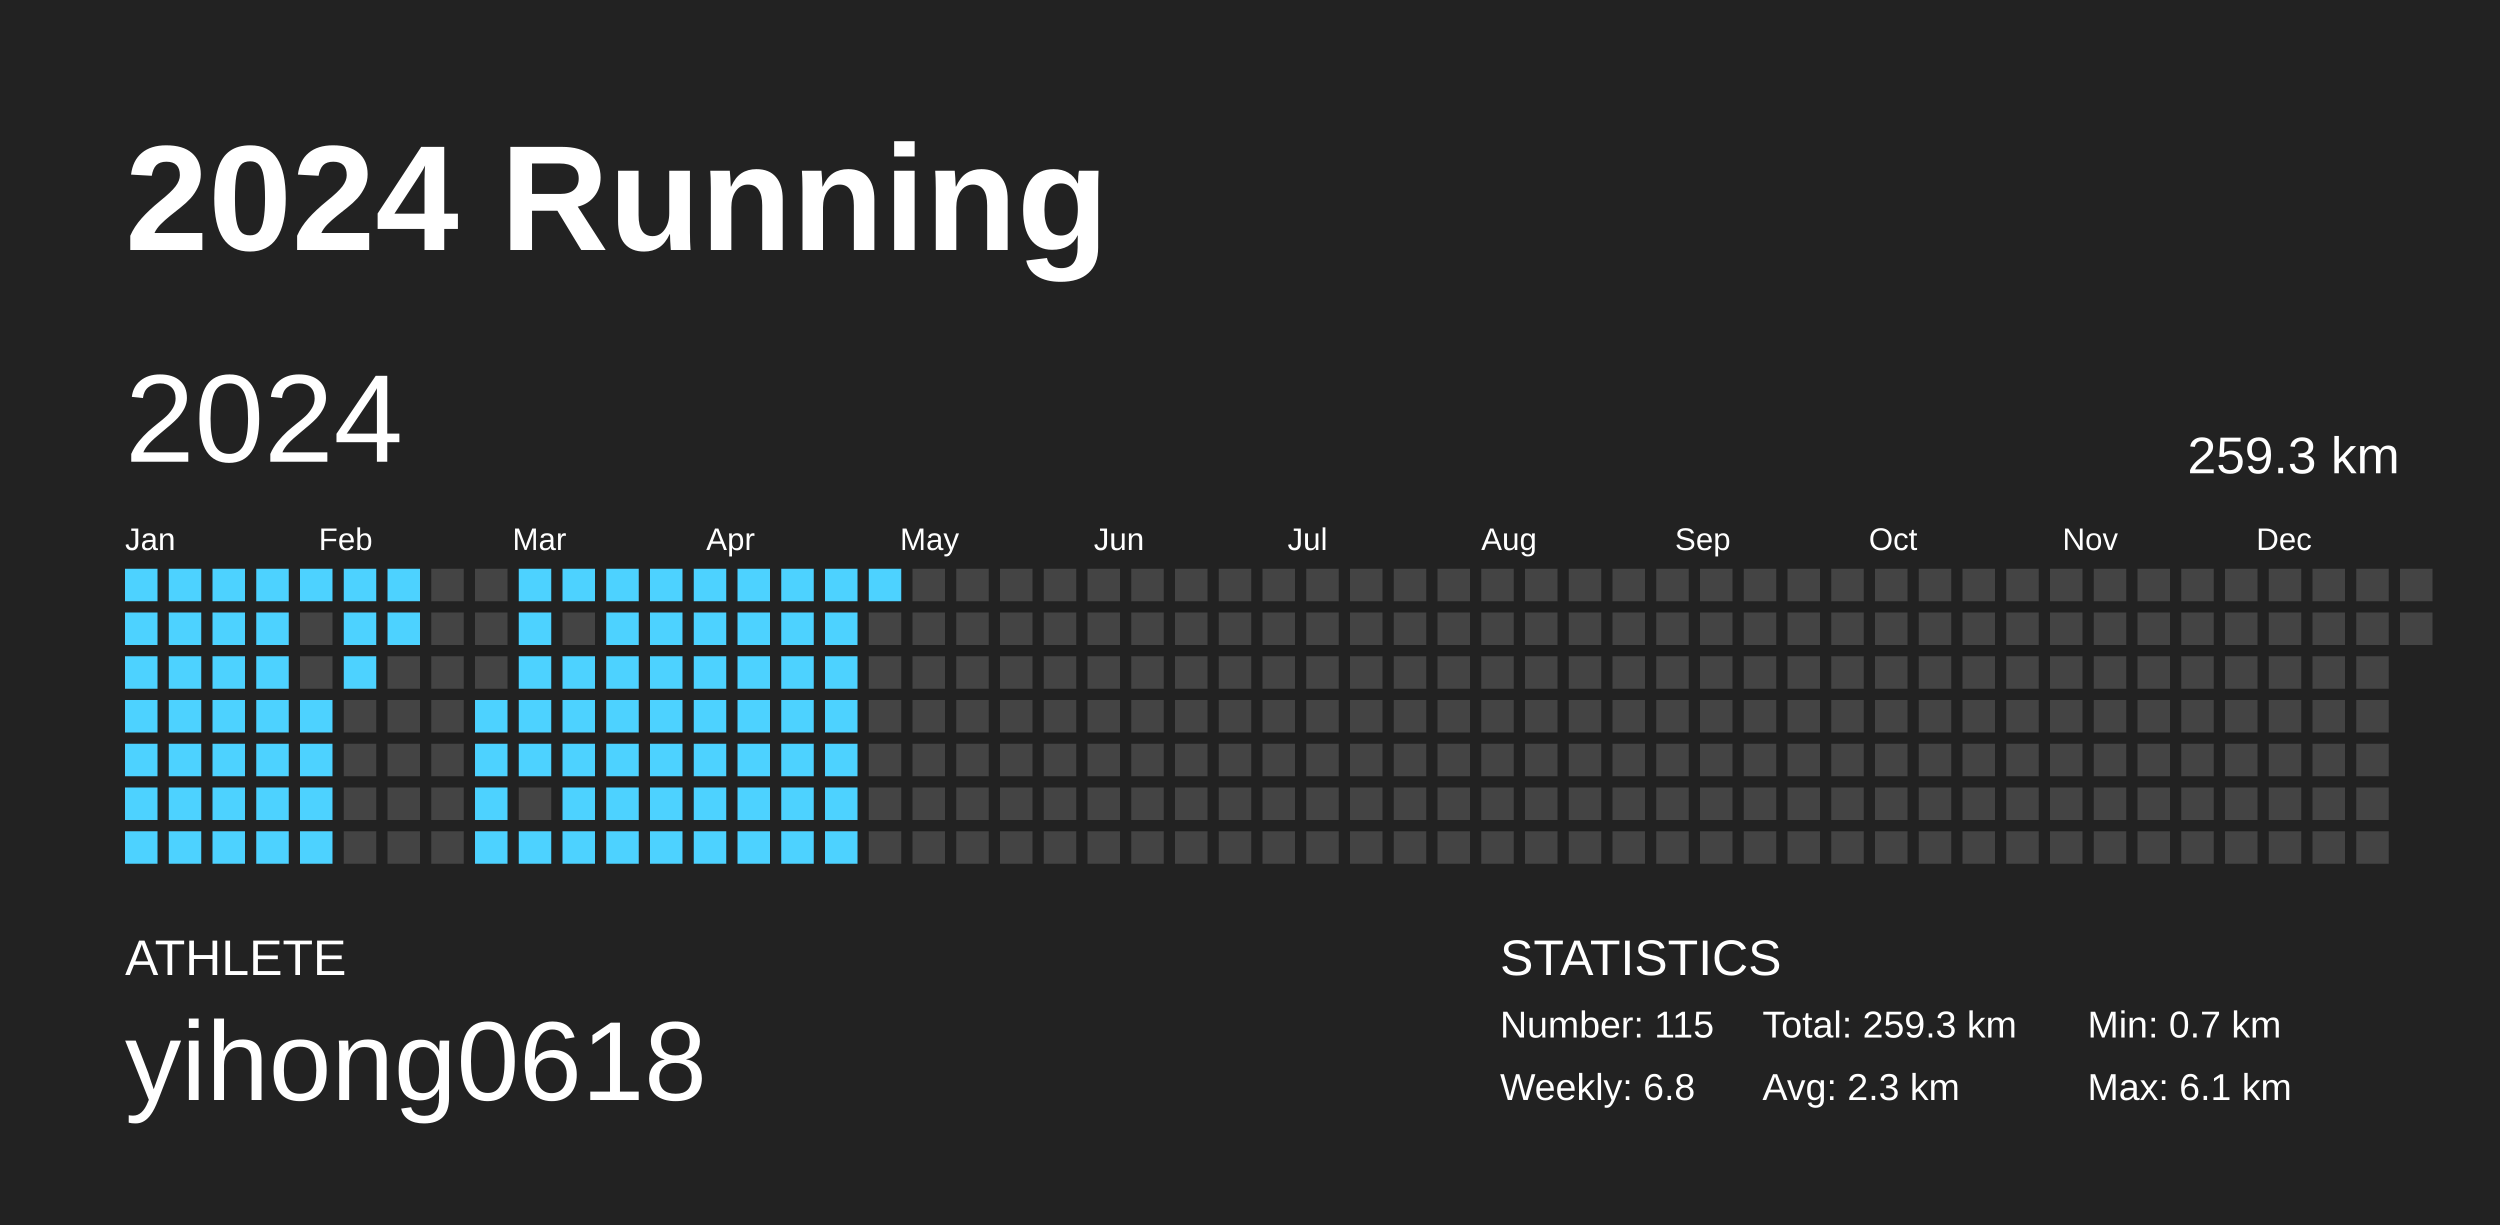
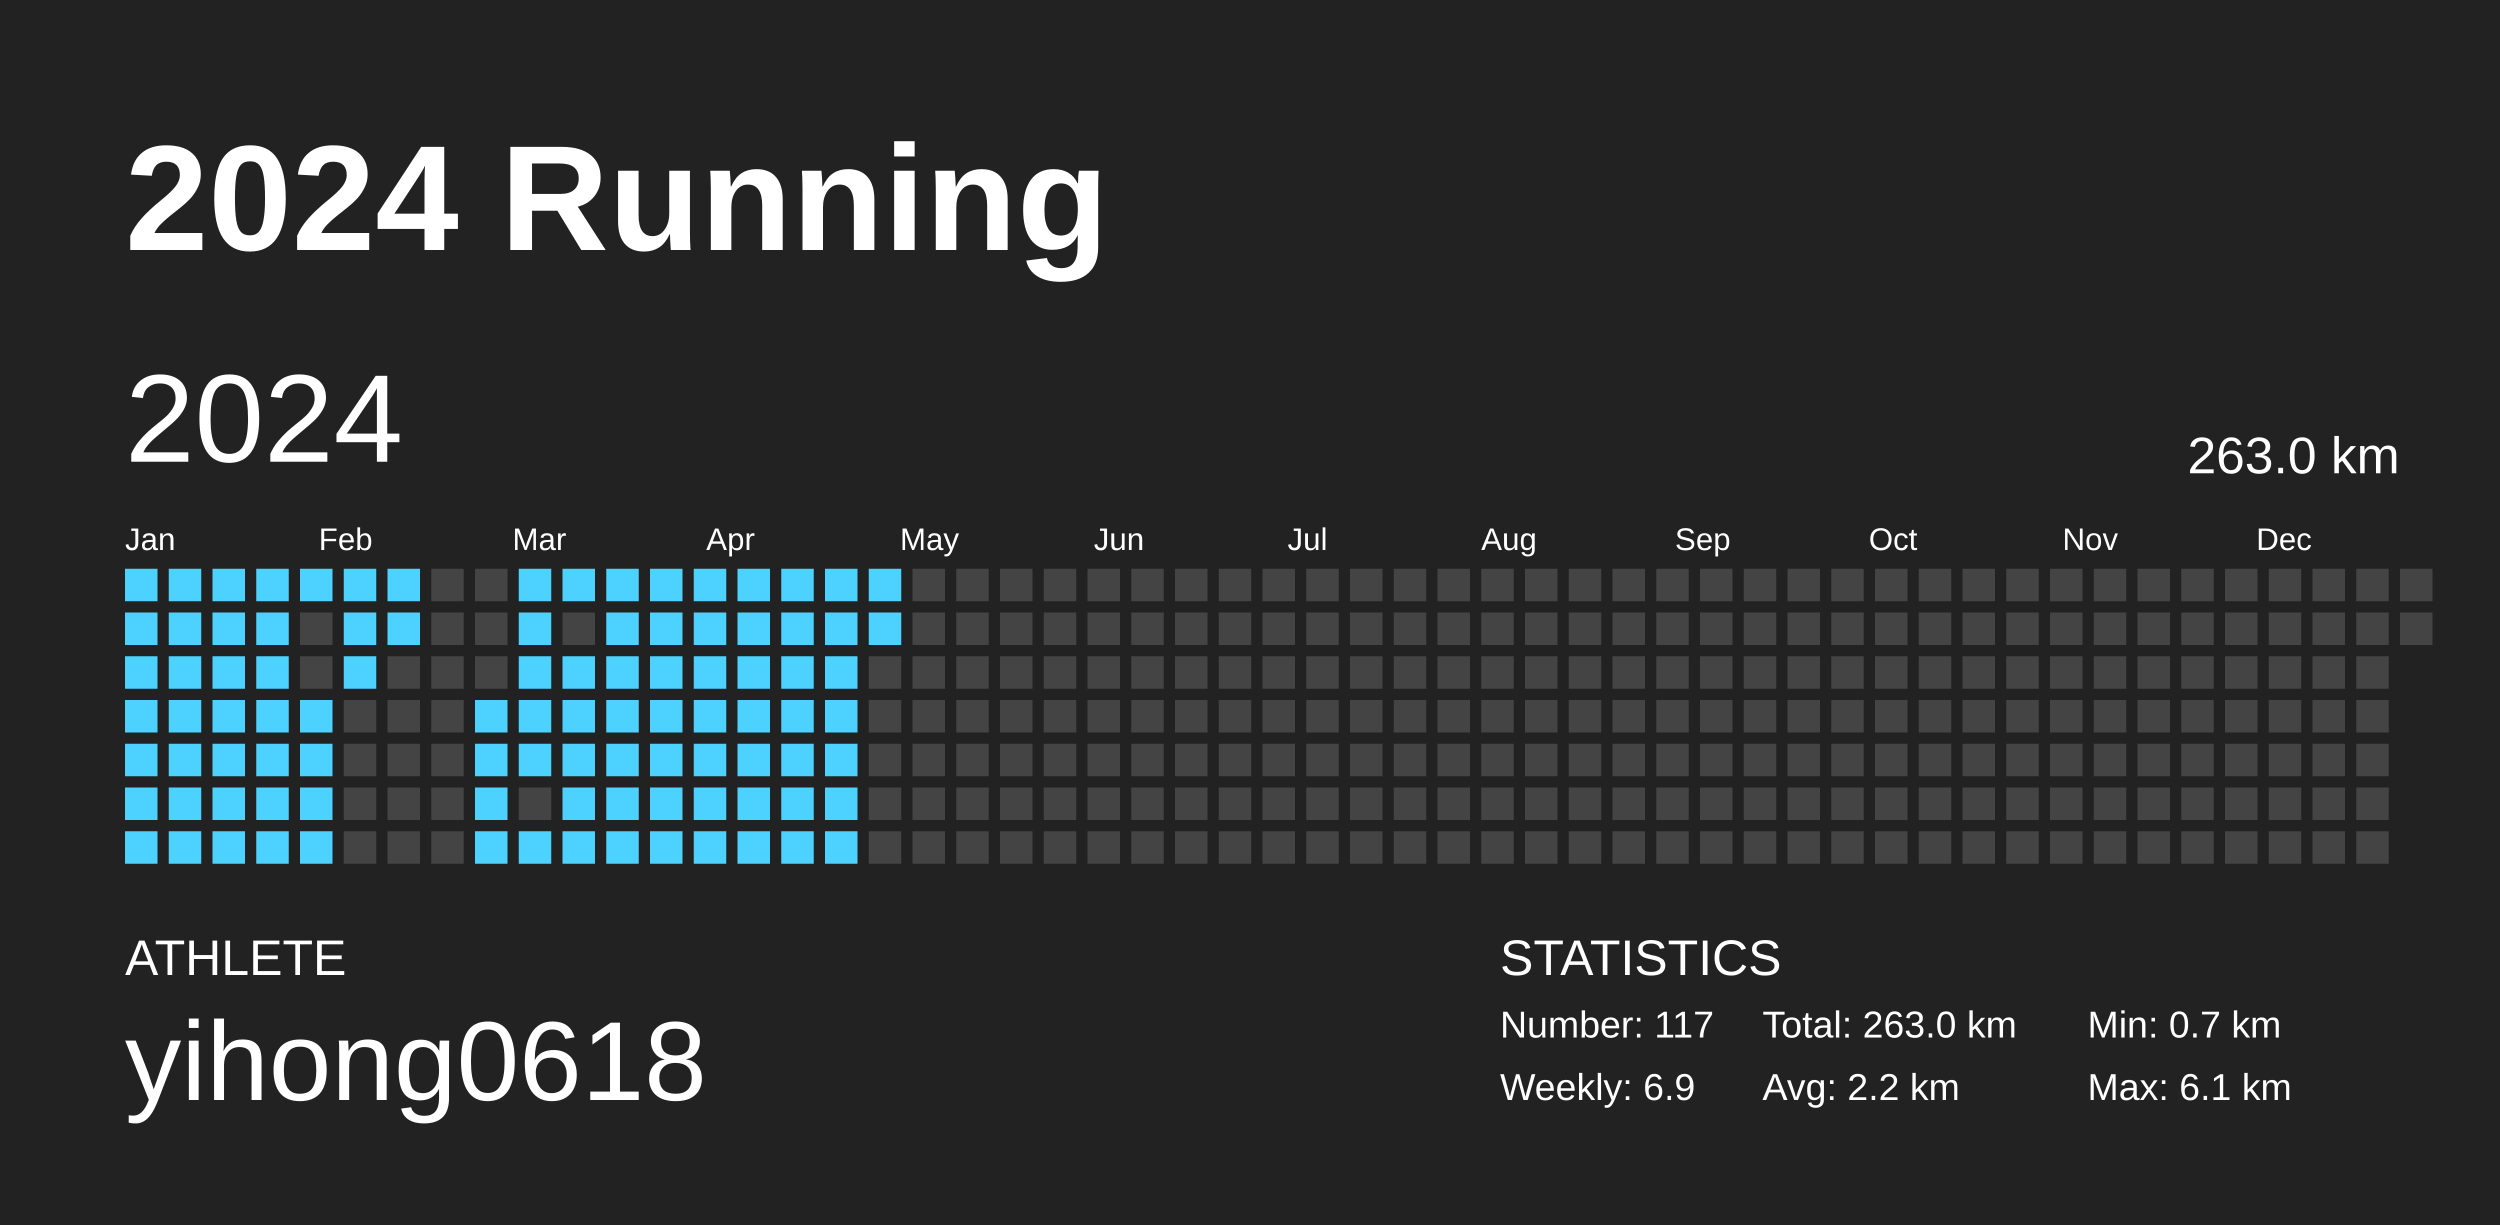
<svg xmlns="http://www.w3.org/2000/svg" baseProfile="full" height="98mm" version="1.1" viewBox="0,0,200,98" width="200mm">
  <defs />
  <rect fill="#222222" height="98" width="200" x="0" y="0" />
  <text fill="#FFFFFF" style="font-size:12px; font-family:Arial; font-weight:bold;" x="10" y="20">2024 Running</text>
  <text fill="#FFFFFF" style="font-size:4px; font-family:Arial" x="10" y="78">ATHLETE</text>
  <text fill="#FFFFFF" style="font-size:9px; font-family:Arial" x="10" y="88">yihong0618</text>
  <text fill="#FFFFFF" style="font-size:4px; font-family:Arial" x="120" y="78">STATISTICS</text>
-   <text fill="#FFFFFF" style="font-size:3px; font-family:Arial" x="120" y="83">Number: 115</text>
-   <text fill="#FFFFFF" style="font-size:3px; font-family:Arial" x="120" y="88">Weekly: 6.8</text>
-   <text fill="#FFFFFF" style="font-size:3px; font-family:Arial" x="141" y="83">Total: 259.3 km</text>
-   <text fill="#FFFFFF" style="font-size:3px; font-family:Arial" x="141" y="88">Avg: 2.3 km</text>
+   <text fill="#FFFFFF" style="font-size:3px; font-family:Arial" x="120" y="83">Number: 117</text>
+   <text fill="#FFFFFF" style="font-size:3px; font-family:Arial" x="120" y="88">Weekly: 6.9</text>
+   <text fill="#FFFFFF" style="font-size:3px; font-family:Arial" x="141" y="83">Total: 263.0 km</text>
+   <text fill="#FFFFFF" style="font-size:3px; font-family:Arial" x="141" y="88">Avg: 2.2 km</text>
  <text fill="#FFFFFF" style="font-size:3px; font-family:Arial" x="167" y="83">Min: 0.7 km</text>
  <text fill="#FFFFFF" style="font-size:3px; font-family:Arial" x="167" y="88">Max: 6.1 km</text>
  <text dominant-baseline="hanging" fill="#FFFFFF" style="font-size:10.0px; font-family:Arial;" x="10" y="30">2024</text>
-   <text dominant-baseline="hanging" fill="#FFFFFF" style="font-size:4.125px; font-family:Arial;" x="175" y="35">259.3 km</text>
+   <text dominant-baseline="hanging" fill="#FFFFFF" style="font-size:4.125px; font-family:Arial;" x="175" y="35">263.0 km</text>
  <text fill="#FFFFFF" style="font-size:2.5px; font-family:Arial" x="10.0" y="44">Jan</text>
  <text fill="#FFFFFF" style="font-size:2.5px; font-family:Arial" x="25.5" y="44">Feb</text>
  <text fill="#FFFFFF" style="font-size:2.5px; font-family:Arial" x="41.0" y="44">Mar</text>
  <text fill="#FFFFFF" style="font-size:2.5px; font-family:Arial" x="56.5" y="44">Apr</text>
  <text fill="#FFFFFF" style="font-size:2.5px; font-family:Arial" x="72.0" y="44">May</text>
  <text fill="#FFFFFF" style="font-size:2.5px; font-family:Arial" x="87.5" y="44">Jun</text>
  <text fill="#FFFFFF" style="font-size:2.5px; font-family:Arial" x="103.0" y="44">Jul</text>
  <text fill="#FFFFFF" style="font-size:2.5px; font-family:Arial" x="118.5" y="44">Aug</text>
  <text fill="#FFFFFF" style="font-size:2.5px; font-family:Arial" x="134.0" y="44">Sep</text>
  <text fill="#FFFFFF" style="font-size:2.5px; font-family:Arial" x="149.5" y="44">Oct</text>
  <text fill="#FFFFFF" style="font-size:2.5px; font-family:Arial" x="165.0" y="44">Nov</text>
  <text fill="#FFFFFF" style="font-size:2.5px; font-family:Arial" x="180.5" y="44">Dec</text>
  <rect fill="#4dd2ff" height="2.6" width="2.6" x="10.0" y="45.5" />
  <rect fill="#4dd2ff" height="2.6" width="2.6" x="10.0" y="49.0" />
  <rect fill="#4dd2ff" height="2.6" width="2.6" x="10.0" y="52.5" />
  <rect fill="#4dd2ff" height="2.6" width="2.6" x="10.0" y="56.0" />
  <rect fill="#4dd2ff" height="2.6" width="2.6" x="10.0" y="59.5" />
  <rect fill="#4dd2ff" height="2.6" width="2.6" x="10.0" y="63.0" />
  <rect fill="#4dd2ff" height="2.6" width="2.6" x="10.0" y="66.5" />
  <rect fill="#4dd2ff" height="2.6" width="2.6" x="13.5" y="45.5" />
  <rect fill="#4dd2ff" height="2.6" width="2.6" x="13.5" y="49.0" />
  <rect fill="#4dd2ff" height="2.6" width="2.6" x="13.5" y="52.5" />
  <rect fill="#4dd2ff" height="2.6" width="2.6" x="13.5" y="56.0" />
  <rect fill="#4dd2ff" height="2.6" width="2.6" x="13.5" y="59.5" />
  <rect fill="#4dd2ff" height="2.6" width="2.6" x="13.5" y="63.0" />
  <rect fill="#4dd2ff" height="2.6" width="2.6" x="13.5" y="66.5" />
  <rect fill="#4dd2ff" height="2.6" width="2.6" x="17.0" y="45.5" />
  <rect fill="#4dd2ff" height="2.6" width="2.6" x="17.0" y="49.0" />
  <rect fill="#4dd2ff" height="2.6" width="2.6" x="17.0" y="52.5" />
  <rect fill="#4dd2ff" height="2.6" width="2.6" x="17.0" y="56.0" />
  <rect fill="#4dd2ff" height="2.6" width="2.6" x="17.0" y="59.5" />
  <rect fill="#4dd2ff" height="2.6" width="2.6" x="17.0" y="63.0" />
  <rect fill="#4dd2ff" height="2.6" width="2.6" x="17.0" y="66.5" />
  <rect fill="#4dd2ff" height="2.6" width="2.6" x="20.5" y="45.5" />
  <rect fill="#4dd2ff" height="2.6" width="2.6" x="20.5" y="49.0" />
  <rect fill="#4dd2ff" height="2.6" width="2.6" x="20.5" y="52.5" />
  <rect fill="#4dd2ff" height="2.6" width="2.6" x="20.5" y="56.0" />
  <rect fill="#4dd2ff" height="2.6" width="2.6" x="20.5" y="59.5" />
  <rect fill="#4dd2ff" height="2.6" width="2.6" x="20.5" y="63.0" />
  <rect fill="#4dd2ff" height="2.6" width="2.6" x="20.5" y="66.5" />
  <rect fill="#4dd2ff" height="2.6" width="2.6" x="24.0" y="45.5" />
  <rect fill="#444444" height="2.6" width="2.6" x="24.0" y="49.0" />
  <rect fill="#444444" height="2.6" width="2.6" x="24.0" y="52.5" />
  <rect fill="#4dd2ff" height="2.6" width="2.6" x="24.0" y="56.0" />
  <rect fill="#4dd2ff" height="2.6" width="2.6" x="24.0" y="59.5" />
  <rect fill="#4dd2ff" height="2.6" width="2.6" x="24.0" y="63.0" />
  <rect fill="#4dd2ff" height="2.6" width="2.6" x="24.0" y="66.5" />
  <rect fill="#4dd2ff" height="2.6" width="2.6" x="27.5" y="45.5" />
  <rect fill="#4dd2ff" height="2.6" width="2.6" x="27.5" y="49.0" />
  <rect fill="#4dd2ff" height="2.6" width="2.6" x="27.5" y="52.5" />
  <rect fill="#444444" height="2.6" width="2.6" x="27.5" y="56.0" />
  <rect fill="#444444" height="2.6" width="2.6" x="27.5" y="59.5" />
  <rect fill="#444444" height="2.6" width="2.6" x="27.5" y="63.0" />
  <rect fill="#444444" height="2.6" width="2.6" x="27.5" y="66.5" />
  <rect fill="#4dd2ff" height="2.6" width="2.6" x="31.0" y="45.5" />
  <rect fill="#4dd2ff" height="2.6" width="2.6" x="31.0" y="49.0" />
  <rect fill="#444444" height="2.6" width="2.6" x="31.0" y="52.5" />
  <rect fill="#444444" height="2.6" width="2.6" x="31.0" y="56.0" />
  <rect fill="#444444" height="2.6" width="2.6" x="31.0" y="59.5" />
  <rect fill="#444444" height="2.6" width="2.6" x="31.0" y="63.0" />
  <rect fill="#444444" height="2.6" width="2.6" x="31.0" y="66.5" />
  <rect fill="#444444" height="2.6" width="2.6" x="34.5" y="45.5" />
  <rect fill="#444444" height="2.6" width="2.6" x="34.5" y="49.0" />
  <rect fill="#444444" height="2.6" width="2.6" x="34.5" y="52.5" />
  <rect fill="#444444" height="2.6" width="2.6" x="34.5" y="56.0" />
  <rect fill="#444444" height="2.6" width="2.6" x="34.5" y="59.5" />
  <rect fill="#444444" height="2.6" width="2.6" x="34.5" y="63.0" />
  <rect fill="#444444" height="2.6" width="2.6" x="34.5" y="66.5" />
  <rect fill="#444444" height="2.6" width="2.6" x="38.0" y="45.5" />
  <rect fill="#444444" height="2.6" width="2.6" x="38.0" y="49.0" />
  <rect fill="#444444" height="2.6" width="2.6" x="38.0" y="52.5" />
  <rect fill="#4dd2ff" height="2.6" width="2.6" x="38.0" y="56.0" />
  <rect fill="#4dd2ff" height="2.6" width="2.6" x="38.0" y="59.5" />
  <rect fill="#4dd2ff" height="2.6" width="2.6" x="38.0" y="63.0" />
  <rect fill="#4dd2ff" height="2.6" width="2.6" x="38.0" y="66.5" />
  <rect fill="#4dd2ff" height="2.6" width="2.6" x="41.5" y="45.5" />
  <rect fill="#4dd2ff" height="2.6" width="2.6" x="41.5" y="49.0" />
  <rect fill="#4dd2ff" height="2.6" width="2.6" x="41.5" y="52.5" />
  <rect fill="#4dd2ff" height="2.6" width="2.6" x="41.5" y="56.0" />
  <rect fill="#4dd2ff" height="2.6" width="2.6" x="41.5" y="59.5" />
  <rect fill="#444444" height="2.6" width="2.6" x="41.5" y="63.0" />
  <rect fill="#4dd2ff" height="2.6" width="2.6" x="41.5" y="66.5" />
  <rect fill="#4dd2ff" height="2.6" width="2.6" x="45.0" y="45.5" />
  <rect fill="#444444" height="2.6" width="2.6" x="45.0" y="49.0" />
  <rect fill="#4dd2ff" height="2.6" width="2.6" x="45.0" y="52.5" />
  <rect fill="#4dd2ff" height="2.6" width="2.6" x="45.0" y="56.0" />
  <rect fill="#4dd2ff" height="2.6" width="2.6" x="45.0" y="59.5" />
  <rect fill="#4dd2ff" height="2.6" width="2.6" x="45.0" y="63.0" />
  <rect fill="#4dd2ff" height="2.6" width="2.6" x="45.0" y="66.5" />
  <rect fill="#4dd2ff" height="2.6" width="2.6" x="48.5" y="45.5" />
  <rect fill="#4dd2ff" height="2.6" width="2.6" x="48.5" y="49.0" />
  <rect fill="#4dd2ff" height="2.6" width="2.6" x="48.5" y="52.5" />
  <rect fill="#4dd2ff" height="2.6" width="2.6" x="48.5" y="56.0" />
  <rect fill="#4dd2ff" height="2.6" width="2.6" x="48.5" y="59.5" />
  <rect fill="#4dd2ff" height="2.6" width="2.6" x="48.5" y="63.0" />
  <rect fill="#4dd2ff" height="2.6" width="2.6" x="48.5" y="66.5" />
  <rect fill="#4dd2ff" height="2.6" width="2.6" x="52.0" y="45.5" />
  <rect fill="#4dd2ff" height="2.6" width="2.6" x="52.0" y="49.0" />
  <rect fill="#4dd2ff" height="2.6" width="2.6" x="52.0" y="52.5" />
  <rect fill="#4dd2ff" height="2.6" width="2.6" x="52.0" y="56.0" />
  <rect fill="#4dd2ff" height="2.6" width="2.6" x="52.0" y="59.5" />
  <rect fill="#4dd2ff" height="2.6" width="2.6" x="52.0" y="63.0" />
  <rect fill="#4dd2ff" height="2.6" width="2.6" x="52.0" y="66.5" />
  <rect fill="#4dd2ff" height="2.6" width="2.6" x="55.5" y="45.5" />
  <rect fill="#4dd2ff" height="2.6" width="2.6" x="55.5" y="49.0" />
  <rect fill="#4dd2ff" height="2.6" width="2.6" x="55.5" y="52.5" />
  <rect fill="#4dd2ff" height="2.6" width="2.6" x="55.5" y="56.0" />
  <rect fill="#4dd2ff" height="2.6" width="2.6" x="55.5" y="59.5" />
  <rect fill="#4dd2ff" height="2.6" width="2.6" x="55.5" y="63.0" />
  <rect fill="#4dd2ff" height="2.6" width="2.6" x="55.5" y="66.5" />
  <rect fill="#4dd2ff" height="2.6" width="2.6" x="59.0" y="45.5" />
  <rect fill="#4dd2ff" height="2.6" width="2.6" x="59.0" y="49.0" />
  <rect fill="#4dd2ff" height="2.6" width="2.6" x="59.0" y="52.5" />
  <rect fill="#4dd2ff" height="2.6" width="2.6" x="59.0" y="56.0" />
  <rect fill="#4dd2ff" height="2.6" width="2.6" x="59.0" y="59.5" />
  <rect fill="#4dd2ff" height="2.6" width="2.6" x="59.0" y="63.0" />
  <rect fill="#4dd2ff" height="2.6" width="2.6" x="59.0" y="66.5" />
  <rect fill="#4dd2ff" height="2.6" width="2.6" x="62.5" y="45.5" />
  <rect fill="#4dd2ff" height="2.6" width="2.6" x="62.5" y="49.0" />
  <rect fill="#4dd2ff" height="2.6" width="2.6" x="62.5" y="52.5" />
  <rect fill="#4dd2ff" height="2.6" width="2.6" x="62.5" y="56.0" />
  <rect fill="#4dd2ff" height="2.6" width="2.6" x="62.5" y="59.5" />
  <rect fill="#4dd2ff" height="2.6" width="2.6" x="62.5" y="63.0" />
  <rect fill="#4dd2ff" height="2.6" width="2.6" x="62.5" y="66.5" />
  <rect fill="#4dd2ff" height="2.6" width="2.6" x="66.0" y="45.5" />
  <rect fill="#4dd2ff" height="2.6" width="2.6" x="66.0" y="49.0" />
  <rect fill="#4dd2ff" height="2.6" width="2.6" x="66.0" y="52.5" />
  <rect fill="#4dd2ff" height="2.6" width="2.6" x="66.0" y="56.0" />
  <rect fill="#4dd2ff" height="2.6" width="2.6" x="66.0" y="59.5" />
  <rect fill="#4dd2ff" height="2.6" width="2.6" x="66.0" y="63.0" />
  <rect fill="#4dd2ff" height="2.6" width="2.6" x="66.0" y="66.5" />
  <rect fill="#4dd2ff" height="2.6" width="2.6" x="69.5" y="45.5" />
-   <rect fill="#444444" height="2.6" width="2.6" x="69.5" y="49.0" />
+   <rect fill="#4dd2ff" height="2.6" width="2.6" x="69.5" y="49.0" />
  <rect fill="#444444" height="2.6" width="2.6" x="69.5" y="52.5" />
  <rect fill="#444444" height="2.6" width="2.6" x="69.5" y="56.0" />
  <rect fill="#444444" height="2.6" width="2.6" x="69.5" y="59.5" />
  <rect fill="#444444" height="2.6" width="2.6" x="69.5" y="63.0" />
  <rect fill="#444444" height="2.6" width="2.6" x="69.5" y="66.5" />
  <rect fill="#444444" height="2.6" width="2.6" x="73.0" y="45.5" />
  <rect fill="#444444" height="2.6" width="2.6" x="73.0" y="49.0" />
  <rect fill="#444444" height="2.6" width="2.6" x="73.0" y="52.5" />
  <rect fill="#444444" height="2.6" width="2.6" x="73.0" y="56.0" />
  <rect fill="#444444" height="2.6" width="2.6" x="73.0" y="59.5" />
  <rect fill="#444444" height="2.6" width="2.6" x="73.0" y="63.0" />
  <rect fill="#444444" height="2.6" width="2.6" x="73.0" y="66.5" />
  <rect fill="#444444" height="2.6" width="2.6" x="76.5" y="45.5" />
  <rect fill="#444444" height="2.6" width="2.6" x="76.5" y="49.0" />
  <rect fill="#444444" height="2.6" width="2.6" x="76.5" y="52.5" />
  <rect fill="#444444" height="2.6" width="2.6" x="76.5" y="56.0" />
  <rect fill="#444444" height="2.6" width="2.6" x="76.5" y="59.5" />
  <rect fill="#444444" height="2.6" width="2.6" x="76.5" y="63.0" />
  <rect fill="#444444" height="2.6" width="2.6" x="76.5" y="66.5" />
  <rect fill="#444444" height="2.6" width="2.6" x="80.0" y="45.5" />
  <rect fill="#444444" height="2.6" width="2.6" x="80.0" y="49.0" />
  <rect fill="#444444" height="2.6" width="2.6" x="80.0" y="52.5" />
  <rect fill="#444444" height="2.6" width="2.6" x="80.0" y="56.0" />
  <rect fill="#444444" height="2.6" width="2.6" x="80.0" y="59.5" />
  <rect fill="#444444" height="2.6" width="2.6" x="80.0" y="63.0" />
  <rect fill="#444444" height="2.6" width="2.6" x="80.0" y="66.5" />
  <rect fill="#444444" height="2.6" width="2.6" x="83.5" y="45.5" />
  <rect fill="#444444" height="2.6" width="2.6" x="83.5" y="49.0" />
  <rect fill="#444444" height="2.6" width="2.6" x="83.5" y="52.5" />
  <rect fill="#444444" height="2.6" width="2.6" x="83.5" y="56.0" />
  <rect fill="#444444" height="2.6" width="2.6" x="83.5" y="59.5" />
  <rect fill="#444444" height="2.6" width="2.6" x="83.5" y="63.0" />
  <rect fill="#444444" height="2.6" width="2.6" x="83.5" y="66.5" />
  <rect fill="#444444" height="2.6" width="2.6" x="87.0" y="45.5" />
  <rect fill="#444444" height="2.6" width="2.6" x="87.0" y="49.0" />
  <rect fill="#444444" height="2.6" width="2.6" x="87.0" y="52.5" />
  <rect fill="#444444" height="2.6" width="2.6" x="87.0" y="56.0" />
  <rect fill="#444444" height="2.6" width="2.6" x="87.0" y="59.5" />
  <rect fill="#444444" height="2.6" width="2.6" x="87.0" y="63.0" />
  <rect fill="#444444" height="2.6" width="2.6" x="87.0" y="66.5" />
  <rect fill="#444444" height="2.6" width="2.6" x="90.5" y="45.5" />
  <rect fill="#444444" height="2.6" width="2.6" x="90.5" y="49.0" />
  <rect fill="#444444" height="2.6" width="2.6" x="90.5" y="52.5" />
  <rect fill="#444444" height="2.6" width="2.6" x="90.5" y="56.0" />
  <rect fill="#444444" height="2.6" width="2.6" x="90.5" y="59.5" />
  <rect fill="#444444" height="2.6" width="2.6" x="90.5" y="63.0" />
  <rect fill="#444444" height="2.6" width="2.6" x="90.5" y="66.5" />
  <rect fill="#444444" height="2.6" width="2.6" x="94.0" y="45.5" />
  <rect fill="#444444" height="2.6" width="2.6" x="94.0" y="49.0" />
  <rect fill="#444444" height="2.6" width="2.6" x="94.0" y="52.5" />
  <rect fill="#444444" height="2.6" width="2.6" x="94.0" y="56.0" />
  <rect fill="#444444" height="2.6" width="2.6" x="94.0" y="59.5" />
  <rect fill="#444444" height="2.6" width="2.6" x="94.0" y="63.0" />
  <rect fill="#444444" height="2.6" width="2.6" x="94.0" y="66.5" />
  <rect fill="#444444" height="2.6" width="2.6" x="97.5" y="45.5" />
  <rect fill="#444444" height="2.6" width="2.6" x="97.5" y="49.0" />
  <rect fill="#444444" height="2.6" width="2.6" x="97.5" y="52.5" />
  <rect fill="#444444" height="2.6" width="2.6" x="97.5" y="56.0" />
  <rect fill="#444444" height="2.6" width="2.6" x="97.5" y="59.5" />
  <rect fill="#444444" height="2.6" width="2.6" x="97.5" y="63.0" />
  <rect fill="#444444" height="2.6" width="2.6" x="97.5" y="66.5" />
  <rect fill="#444444" height="2.6" width="2.6" x="101.0" y="45.5" />
  <rect fill="#444444" height="2.6" width="2.6" x="101.0" y="49.0" />
  <rect fill="#444444" height="2.6" width="2.6" x="101.0" y="52.5" />
  <rect fill="#444444" height="2.6" width="2.6" x="101.0" y="56.0" />
  <rect fill="#444444" height="2.6" width="2.6" x="101.0" y="59.5" />
  <rect fill="#444444" height="2.6" width="2.6" x="101.0" y="63.0" />
  <rect fill="#444444" height="2.6" width="2.6" x="101.0" y="66.5" />
  <rect fill="#444444" height="2.6" width="2.6" x="104.5" y="45.5" />
  <rect fill="#444444" height="2.6" width="2.6" x="104.5" y="49.0" />
  <rect fill="#444444" height="2.6" width="2.6" x="104.5" y="52.5" />
  <rect fill="#444444" height="2.6" width="2.6" x="104.5" y="56.0" />
  <rect fill="#444444" height="2.6" width="2.6" x="104.5" y="59.5" />
  <rect fill="#444444" height="2.6" width="2.6" x="104.5" y="63.0" />
  <rect fill="#444444" height="2.6" width="2.6" x="104.5" y="66.5" />
  <rect fill="#444444" height="2.6" width="2.6" x="108.0" y="45.5" />
  <rect fill="#444444" height="2.6" width="2.6" x="108.0" y="49.0" />
  <rect fill="#444444" height="2.6" width="2.6" x="108.0" y="52.5" />
  <rect fill="#444444" height="2.6" width="2.6" x="108.0" y="56.0" />
  <rect fill="#444444" height="2.6" width="2.6" x="108.0" y="59.5" />
  <rect fill="#444444" height="2.6" width="2.6" x="108.0" y="63.0" />
  <rect fill="#444444" height="2.6" width="2.6" x="108.0" y="66.5" />
  <rect fill="#444444" height="2.6" width="2.6" x="111.5" y="45.5" />
  <rect fill="#444444" height="2.6" width="2.6" x="111.5" y="49.0" />
  <rect fill="#444444" height="2.6" width="2.6" x="111.5" y="52.5" />
  <rect fill="#444444" height="2.6" width="2.6" x="111.5" y="56.0" />
  <rect fill="#444444" height="2.6" width="2.6" x="111.5" y="59.5" />
  <rect fill="#444444" height="2.6" width="2.6" x="111.5" y="63.0" />
  <rect fill="#444444" height="2.6" width="2.6" x="111.5" y="66.5" />
  <rect fill="#444444" height="2.6" width="2.6" x="115.0" y="45.5" />
  <rect fill="#444444" height="2.6" width="2.6" x="115.0" y="49.0" />
  <rect fill="#444444" height="2.6" width="2.6" x="115.0" y="52.5" />
  <rect fill="#444444" height="2.6" width="2.6" x="115.0" y="56.0" />
  <rect fill="#444444" height="2.6" width="2.6" x="115.0" y="59.5" />
  <rect fill="#444444" height="2.6" width="2.6" x="115.0" y="63.0" />
  <rect fill="#444444" height="2.6" width="2.6" x="115.0" y="66.5" />
  <rect fill="#444444" height="2.6" width="2.6" x="118.5" y="45.5" />
  <rect fill="#444444" height="2.6" width="2.6" x="118.5" y="49.0" />
  <rect fill="#444444" height="2.6" width="2.6" x="118.5" y="52.5" />
  <rect fill="#444444" height="2.6" width="2.6" x="118.5" y="56.0" />
  <rect fill="#444444" height="2.6" width="2.6" x="118.5" y="59.5" />
  <rect fill="#444444" height="2.6" width="2.6" x="118.5" y="63.0" />
  <rect fill="#444444" height="2.6" width="2.6" x="118.5" y="66.5" />
  <rect fill="#444444" height="2.6" width="2.6" x="122.0" y="45.5" />
  <rect fill="#444444" height="2.6" width="2.6" x="122.0" y="49.0" />
  <rect fill="#444444" height="2.6" width="2.6" x="122.0" y="52.5" />
  <rect fill="#444444" height="2.6" width="2.6" x="122.0" y="56.0" />
  <rect fill="#444444" height="2.6" width="2.6" x="122.0" y="59.5" />
  <rect fill="#444444" height="2.6" width="2.6" x="122.0" y="63.0" />
  <rect fill="#444444" height="2.6" width="2.6" x="122.0" y="66.5" />
  <rect fill="#444444" height="2.6" width="2.6" x="125.5" y="45.5" />
  <rect fill="#444444" height="2.6" width="2.6" x="125.5" y="49.0" />
  <rect fill="#444444" height="2.6" width="2.6" x="125.5" y="52.5" />
  <rect fill="#444444" height="2.6" width="2.6" x="125.5" y="56.0" />
  <rect fill="#444444" height="2.6" width="2.6" x="125.5" y="59.5" />
  <rect fill="#444444" height="2.6" width="2.6" x="125.5" y="63.0" />
  <rect fill="#444444" height="2.6" width="2.6" x="125.5" y="66.5" />
  <rect fill="#444444" height="2.6" width="2.6" x="129.0" y="45.5" />
  <rect fill="#444444" height="2.6" width="2.6" x="129.0" y="49.0" />
  <rect fill="#444444" height="2.6" width="2.6" x="129.0" y="52.5" />
  <rect fill="#444444" height="2.6" width="2.6" x="129.0" y="56.0" />
  <rect fill="#444444" height="2.6" width="2.6" x="129.0" y="59.5" />
  <rect fill="#444444" height="2.6" width="2.6" x="129.0" y="63.0" />
  <rect fill="#444444" height="2.6" width="2.6" x="129.0" y="66.5" />
  <rect fill="#444444" height="2.6" width="2.6" x="132.5" y="45.5" />
  <rect fill="#444444" height="2.6" width="2.6" x="132.5" y="49.0" />
  <rect fill="#444444" height="2.6" width="2.6" x="132.5" y="52.5" />
  <rect fill="#444444" height="2.6" width="2.6" x="132.5" y="56.0" />
  <rect fill="#444444" height="2.6" width="2.6" x="132.5" y="59.5" />
  <rect fill="#444444" height="2.6" width="2.6" x="132.5" y="63.0" />
  <rect fill="#444444" height="2.6" width="2.6" x="132.5" y="66.5" />
  <rect fill="#444444" height="2.6" width="2.6" x="136.0" y="45.5" />
  <rect fill="#444444" height="2.6" width="2.6" x="136.0" y="49.0" />
  <rect fill="#444444" height="2.6" width="2.6" x="136.0" y="52.5" />
  <rect fill="#444444" height="2.6" width="2.6" x="136.0" y="56.0" />
  <rect fill="#444444" height="2.6" width="2.6" x="136.0" y="59.5" />
  <rect fill="#444444" height="2.6" width="2.6" x="136.0" y="63.0" />
  <rect fill="#444444" height="2.6" width="2.6" x="136.0" y="66.5" />
  <rect fill="#444444" height="2.6" width="2.6" x="139.5" y="45.5" />
  <rect fill="#444444" height="2.6" width="2.6" x="139.5" y="49.0" />
  <rect fill="#444444" height="2.6" width="2.6" x="139.5" y="52.5" />
  <rect fill="#444444" height="2.6" width="2.6" x="139.5" y="56.0" />
  <rect fill="#444444" height="2.6" width="2.6" x="139.5" y="59.5" />
  <rect fill="#444444" height="2.6" width="2.6" x="139.5" y="63.0" />
  <rect fill="#444444" height="2.6" width="2.6" x="139.5" y="66.5" />
  <rect fill="#444444" height="2.6" width="2.6" x="143.0" y="45.5" />
  <rect fill="#444444" height="2.6" width="2.6" x="143.0" y="49.0" />
  <rect fill="#444444" height="2.6" width="2.6" x="143.0" y="52.5" />
  <rect fill="#444444" height="2.6" width="2.6" x="143.0" y="56.0" />
  <rect fill="#444444" height="2.6" width="2.6" x="143.0" y="59.5" />
  <rect fill="#444444" height="2.6" width="2.6" x="143.0" y="63.0" />
  <rect fill="#444444" height="2.6" width="2.6" x="143.0" y="66.5" />
  <rect fill="#444444" height="2.6" width="2.6" x="146.5" y="45.5" />
  <rect fill="#444444" height="2.6" width="2.6" x="146.5" y="49.0" />
  <rect fill="#444444" height="2.6" width="2.6" x="146.5" y="52.5" />
  <rect fill="#444444" height="2.6" width="2.6" x="146.5" y="56.0" />
  <rect fill="#444444" height="2.6" width="2.6" x="146.5" y="59.5" />
  <rect fill="#444444" height="2.6" width="2.6" x="146.5" y="63.0" />
  <rect fill="#444444" height="2.6" width="2.6" x="146.5" y="66.5" />
  <rect fill="#444444" height="2.6" width="2.6" x="150.0" y="45.5" />
  <rect fill="#444444" height="2.6" width="2.6" x="150.0" y="49.0" />
  <rect fill="#444444" height="2.6" width="2.6" x="150.0" y="52.5" />
  <rect fill="#444444" height="2.6" width="2.6" x="150.0" y="56.0" />
  <rect fill="#444444" height="2.6" width="2.6" x="150.0" y="59.5" />
  <rect fill="#444444" height="2.6" width="2.6" x="150.0" y="63.0" />
  <rect fill="#444444" height="2.6" width="2.6" x="150.0" y="66.5" />
  <rect fill="#444444" height="2.6" width="2.6" x="153.5" y="45.5" />
  <rect fill="#444444" height="2.6" width="2.6" x="153.5" y="49.0" />
  <rect fill="#444444" height="2.6" width="2.6" x="153.5" y="52.5" />
  <rect fill="#444444" height="2.6" width="2.6" x="153.5" y="56.0" />
  <rect fill="#444444" height="2.6" width="2.6" x="153.5" y="59.5" />
  <rect fill="#444444" height="2.6" width="2.6" x="153.5" y="63.0" />
  <rect fill="#444444" height="2.6" width="2.6" x="153.5" y="66.5" />
  <rect fill="#444444" height="2.6" width="2.6" x="157.0" y="45.5" />
  <rect fill="#444444" height="2.6" width="2.6" x="157.0" y="49.0" />
  <rect fill="#444444" height="2.6" width="2.6" x="157.0" y="52.5" />
  <rect fill="#444444" height="2.6" width="2.6" x="157.0" y="56.0" />
  <rect fill="#444444" height="2.6" width="2.6" x="157.0" y="59.5" />
  <rect fill="#444444" height="2.6" width="2.6" x="157.0" y="63.0" />
  <rect fill="#444444" height="2.6" width="2.6" x="157.0" y="66.5" />
  <rect fill="#444444" height="2.6" width="2.6" x="160.5" y="45.5" />
  <rect fill="#444444" height="2.6" width="2.6" x="160.5" y="49.0" />
  <rect fill="#444444" height="2.6" width="2.6" x="160.5" y="52.5" />
  <rect fill="#444444" height="2.6" width="2.6" x="160.5" y="56.0" />
  <rect fill="#444444" height="2.6" width="2.6" x="160.5" y="59.5" />
  <rect fill="#444444" height="2.6" width="2.6" x="160.5" y="63.0" />
  <rect fill="#444444" height="2.6" width="2.6" x="160.5" y="66.5" />
  <rect fill="#444444" height="2.6" width="2.6" x="164.0" y="45.5" />
  <rect fill="#444444" height="2.6" width="2.6" x="164.0" y="49.0" />
  <rect fill="#444444" height="2.6" width="2.6" x="164.0" y="52.5" />
  <rect fill="#444444" height="2.6" width="2.6" x="164.0" y="56.0" />
  <rect fill="#444444" height="2.6" width="2.6" x="164.0" y="59.5" />
  <rect fill="#444444" height="2.6" width="2.6" x="164.0" y="63.0" />
  <rect fill="#444444" height="2.6" width="2.6" x="164.0" y="66.5" />
  <rect fill="#444444" height="2.6" width="2.6" x="167.5" y="45.5" />
  <rect fill="#444444" height="2.6" width="2.6" x="167.5" y="49.0" />
  <rect fill="#444444" height="2.6" width="2.6" x="167.5" y="52.5" />
  <rect fill="#444444" height="2.6" width="2.6" x="167.5" y="56.0" />
  <rect fill="#444444" height="2.6" width="2.6" x="167.5" y="59.5" />
  <rect fill="#444444" height="2.6" width="2.6" x="167.5" y="63.0" />
  <rect fill="#444444" height="2.6" width="2.6" x="167.5" y="66.5" />
  <rect fill="#444444" height="2.6" width="2.6" x="171.0" y="45.5" />
  <rect fill="#444444" height="2.6" width="2.6" x="171.0" y="49.0" />
  <rect fill="#444444" height="2.6" width="2.6" x="171.0" y="52.5" />
  <rect fill="#444444" height="2.6" width="2.6" x="171.0" y="56.0" />
  <rect fill="#444444" height="2.6" width="2.6" x="171.0" y="59.5" />
  <rect fill="#444444" height="2.6" width="2.6" x="171.0" y="63.0" />
  <rect fill="#444444" height="2.6" width="2.6" x="171.0" y="66.5" />
  <rect fill="#444444" height="2.6" width="2.6" x="174.5" y="45.5" />
  <rect fill="#444444" height="2.6" width="2.6" x="174.5" y="49.0" />
  <rect fill="#444444" height="2.6" width="2.6" x="174.5" y="52.5" />
  <rect fill="#444444" height="2.6" width="2.6" x="174.5" y="56.0" />
  <rect fill="#444444" height="2.6" width="2.6" x="174.5" y="59.5" />
  <rect fill="#444444" height="2.6" width="2.6" x="174.5" y="63.0" />
  <rect fill="#444444" height="2.6" width="2.6" x="174.5" y="66.5" />
  <rect fill="#444444" height="2.6" width="2.6" x="178.0" y="45.5" />
  <rect fill="#444444" height="2.6" width="2.6" x="178.0" y="49.0" />
  <rect fill="#444444" height="2.6" width="2.6" x="178.0" y="52.5" />
  <rect fill="#444444" height="2.6" width="2.6" x="178.0" y="56.0" />
  <rect fill="#444444" height="2.6" width="2.6" x="178.0" y="59.5" />
  <rect fill="#444444" height="2.6" width="2.6" x="178.0" y="63.0" />
  <rect fill="#444444" height="2.6" width="2.6" x="178.0" y="66.5" />
  <rect fill="#444444" height="2.6" width="2.6" x="181.5" y="45.5" />
  <rect fill="#444444" height="2.6" width="2.6" x="181.5" y="49.0" />
  <rect fill="#444444" height="2.6" width="2.6" x="181.5" y="52.5" />
  <rect fill="#444444" height="2.6" width="2.6" x="181.5" y="56.0" />
  <rect fill="#444444" height="2.6" width="2.6" x="181.5" y="59.5" />
  <rect fill="#444444" height="2.6" width="2.6" x="181.5" y="63.0" />
  <rect fill="#444444" height="2.6" width="2.6" x="181.5" y="66.5" />
  <rect fill="#444444" height="2.6" width="2.6" x="185.0" y="45.5" />
  <rect fill="#444444" height="2.6" width="2.6" x="185.0" y="49.0" />
  <rect fill="#444444" height="2.6" width="2.6" x="185.0" y="52.5" />
  <rect fill="#444444" height="2.6" width="2.6" x="185.0" y="56.0" />
  <rect fill="#444444" height="2.6" width="2.6" x="185.0" y="59.5" />
  <rect fill="#444444" height="2.6" width="2.6" x="185.0" y="63.0" />
  <rect fill="#444444" height="2.6" width="2.6" x="185.0" y="66.5" />
  <rect fill="#444444" height="2.6" width="2.6" x="188.5" y="45.5" />
  <rect fill="#444444" height="2.6" width="2.6" x="188.5" y="49.0" />
  <rect fill="#444444" height="2.6" width="2.6" x="188.5" y="52.5" />
  <rect fill="#444444" height="2.6" width="2.6" x="188.5" y="56.0" />
  <rect fill="#444444" height="2.6" width="2.6" x="188.5" y="59.5" />
  <rect fill="#444444" height="2.6" width="2.6" x="188.5" y="63.0" />
  <rect fill="#444444" height="2.6" width="2.6" x="188.5" y="66.5" />
  <rect fill="#444444" height="2.6" width="2.6" x="192.0" y="45.5" />
  <rect fill="#444444" height="2.6" width="2.6" x="192.0" y="49.0" />
</svg>
